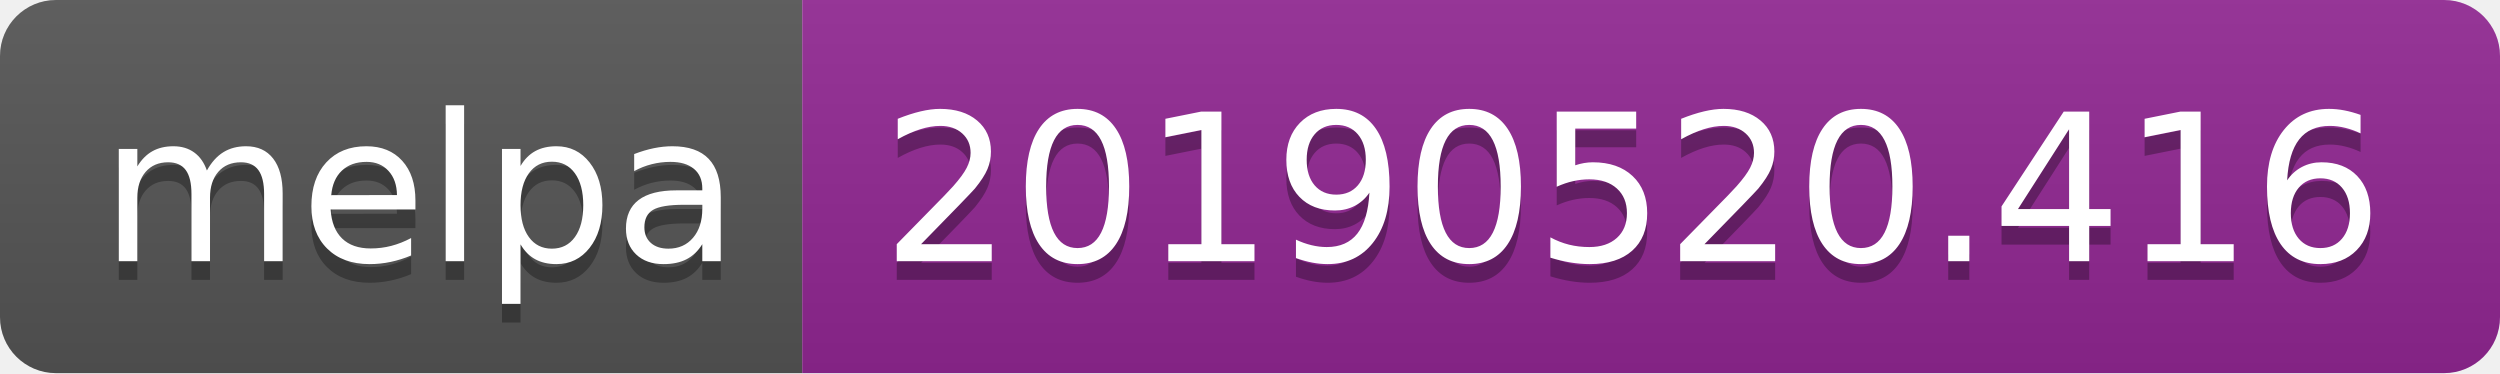
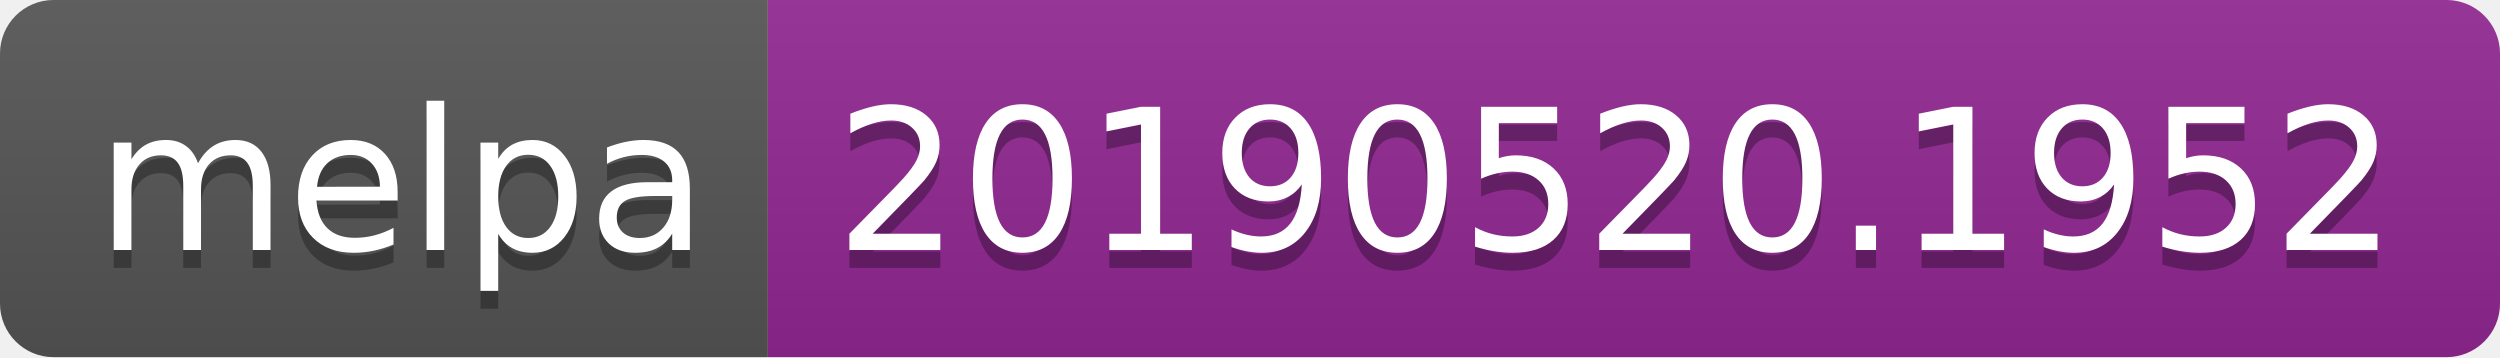
- <svg xmlns="http://www.w3.org/2000/svg" width="134" height="20">
+ <svg xmlns="http://www.w3.org/2000/svg" width="140" height="20">
  <linearGradient id="b" x2="0" y2="100%">
    <stop offset="0" stop-color="#bbb" stop-opacity=".1" />
    <stop offset="1" stop-opacity=".1" />
  </linearGradient>
  <clipPath id="a">
-     <rect width="134" height="20" rx="3" fill="#fff" />
+     <rect width="140" height="20" rx="3" fill="#fff" />
  </clipPath>
  <g clip-path="url(#a)">
    <path fill="#555" d="M0 0h43v20H0z" />
-     <path fill="#922793" d="M43 0h91v20H43z" />
-     <path fill="url(#b)" d="M0 0h134v20H0z" />
+     <path fill="#922793" d="M43 0h97v20H43z" />
+     <path fill="url(#b)" d="M0 0h140v20H0z" />
  </g>
  <g fill="#fff" text-anchor="middle" font-family="DejaVu Sans,Verdana,Geneva,sans-serif" font-size="110">
    <text x="225" y="150" fill="#010101" fill-opacity=".3" transform="scale(.1)" textLength="330">melpa</text>
    <text x="225" y="140" transform="scale(.1)" textLength="330">melpa</text>
-     <text x="875" y="150" fill="#010101" fill-opacity=".3" transform="scale(.1)" textLength="810">20190520.416</text>
-     <text x="875" y="140" transform="scale(.1)" textLength="810">20190520.416</text>
+     <text x="905" y="150" fill="#010101" fill-opacity=".3" transform="scale(.1)" textLength="870">20190520.1952</text>
+     <text x="905" y="140" transform="scale(.1)" textLength="870">20190520.1952</text>
  </g>
</svg>
